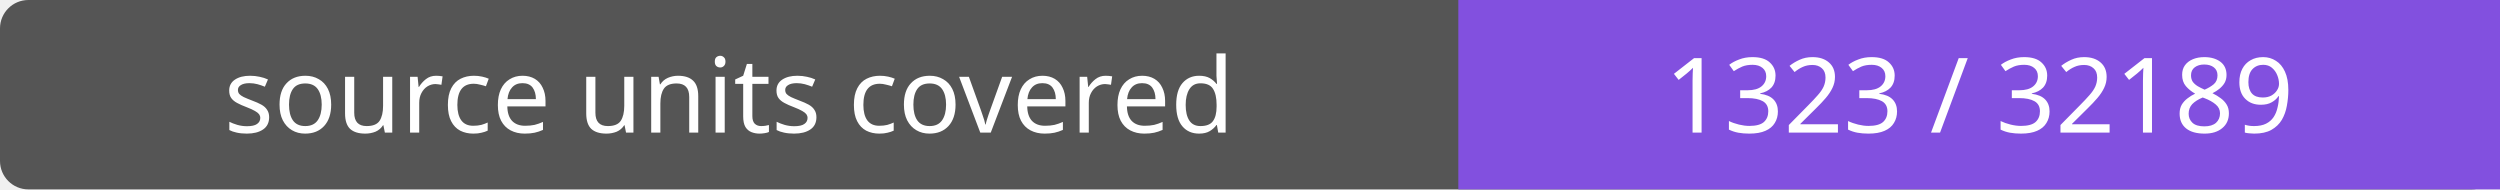
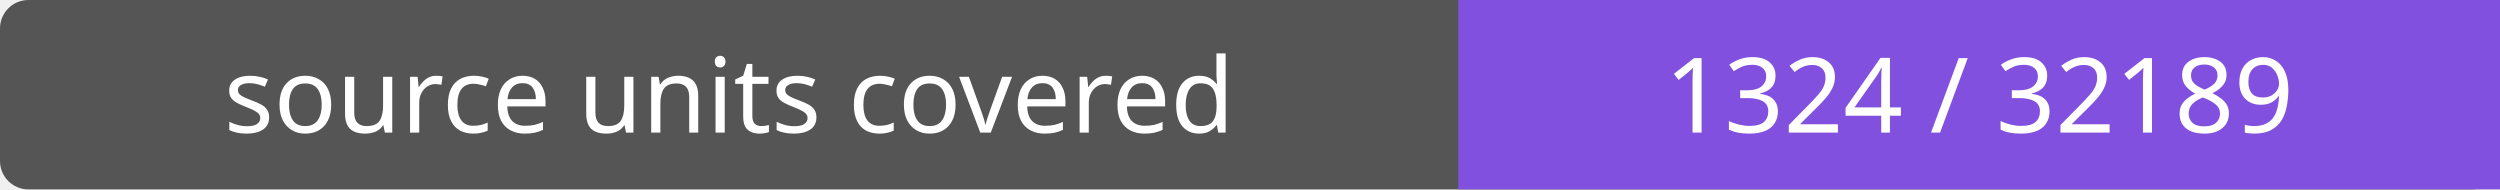
- <svg xmlns="http://www.w3.org/2000/svg" width="264" height="20" role="img" aria-label="source units covered: 1323 / 32189">
+ <svg xmlns="http://www.w3.org/2000/svg" width="264" height="20" role="img" aria-label="source units covered: 1324 / 32189">
  <rect width="264" height="20" rx="3" fill="#555" />
  <path fill="#8250df" d="M154 0h110v20H154z" />
  <g fill="#fff" text-anchor="middle" font-family="Verdana,sans-serif" font-size="11">
    <text x="77.0" y="14">source units covered</text>
-     <text x="209.0" y="14">1323 / 32189</text>
+     <text x="209.0" y="14">1324 / 32189</text>
  </g>
</svg>
